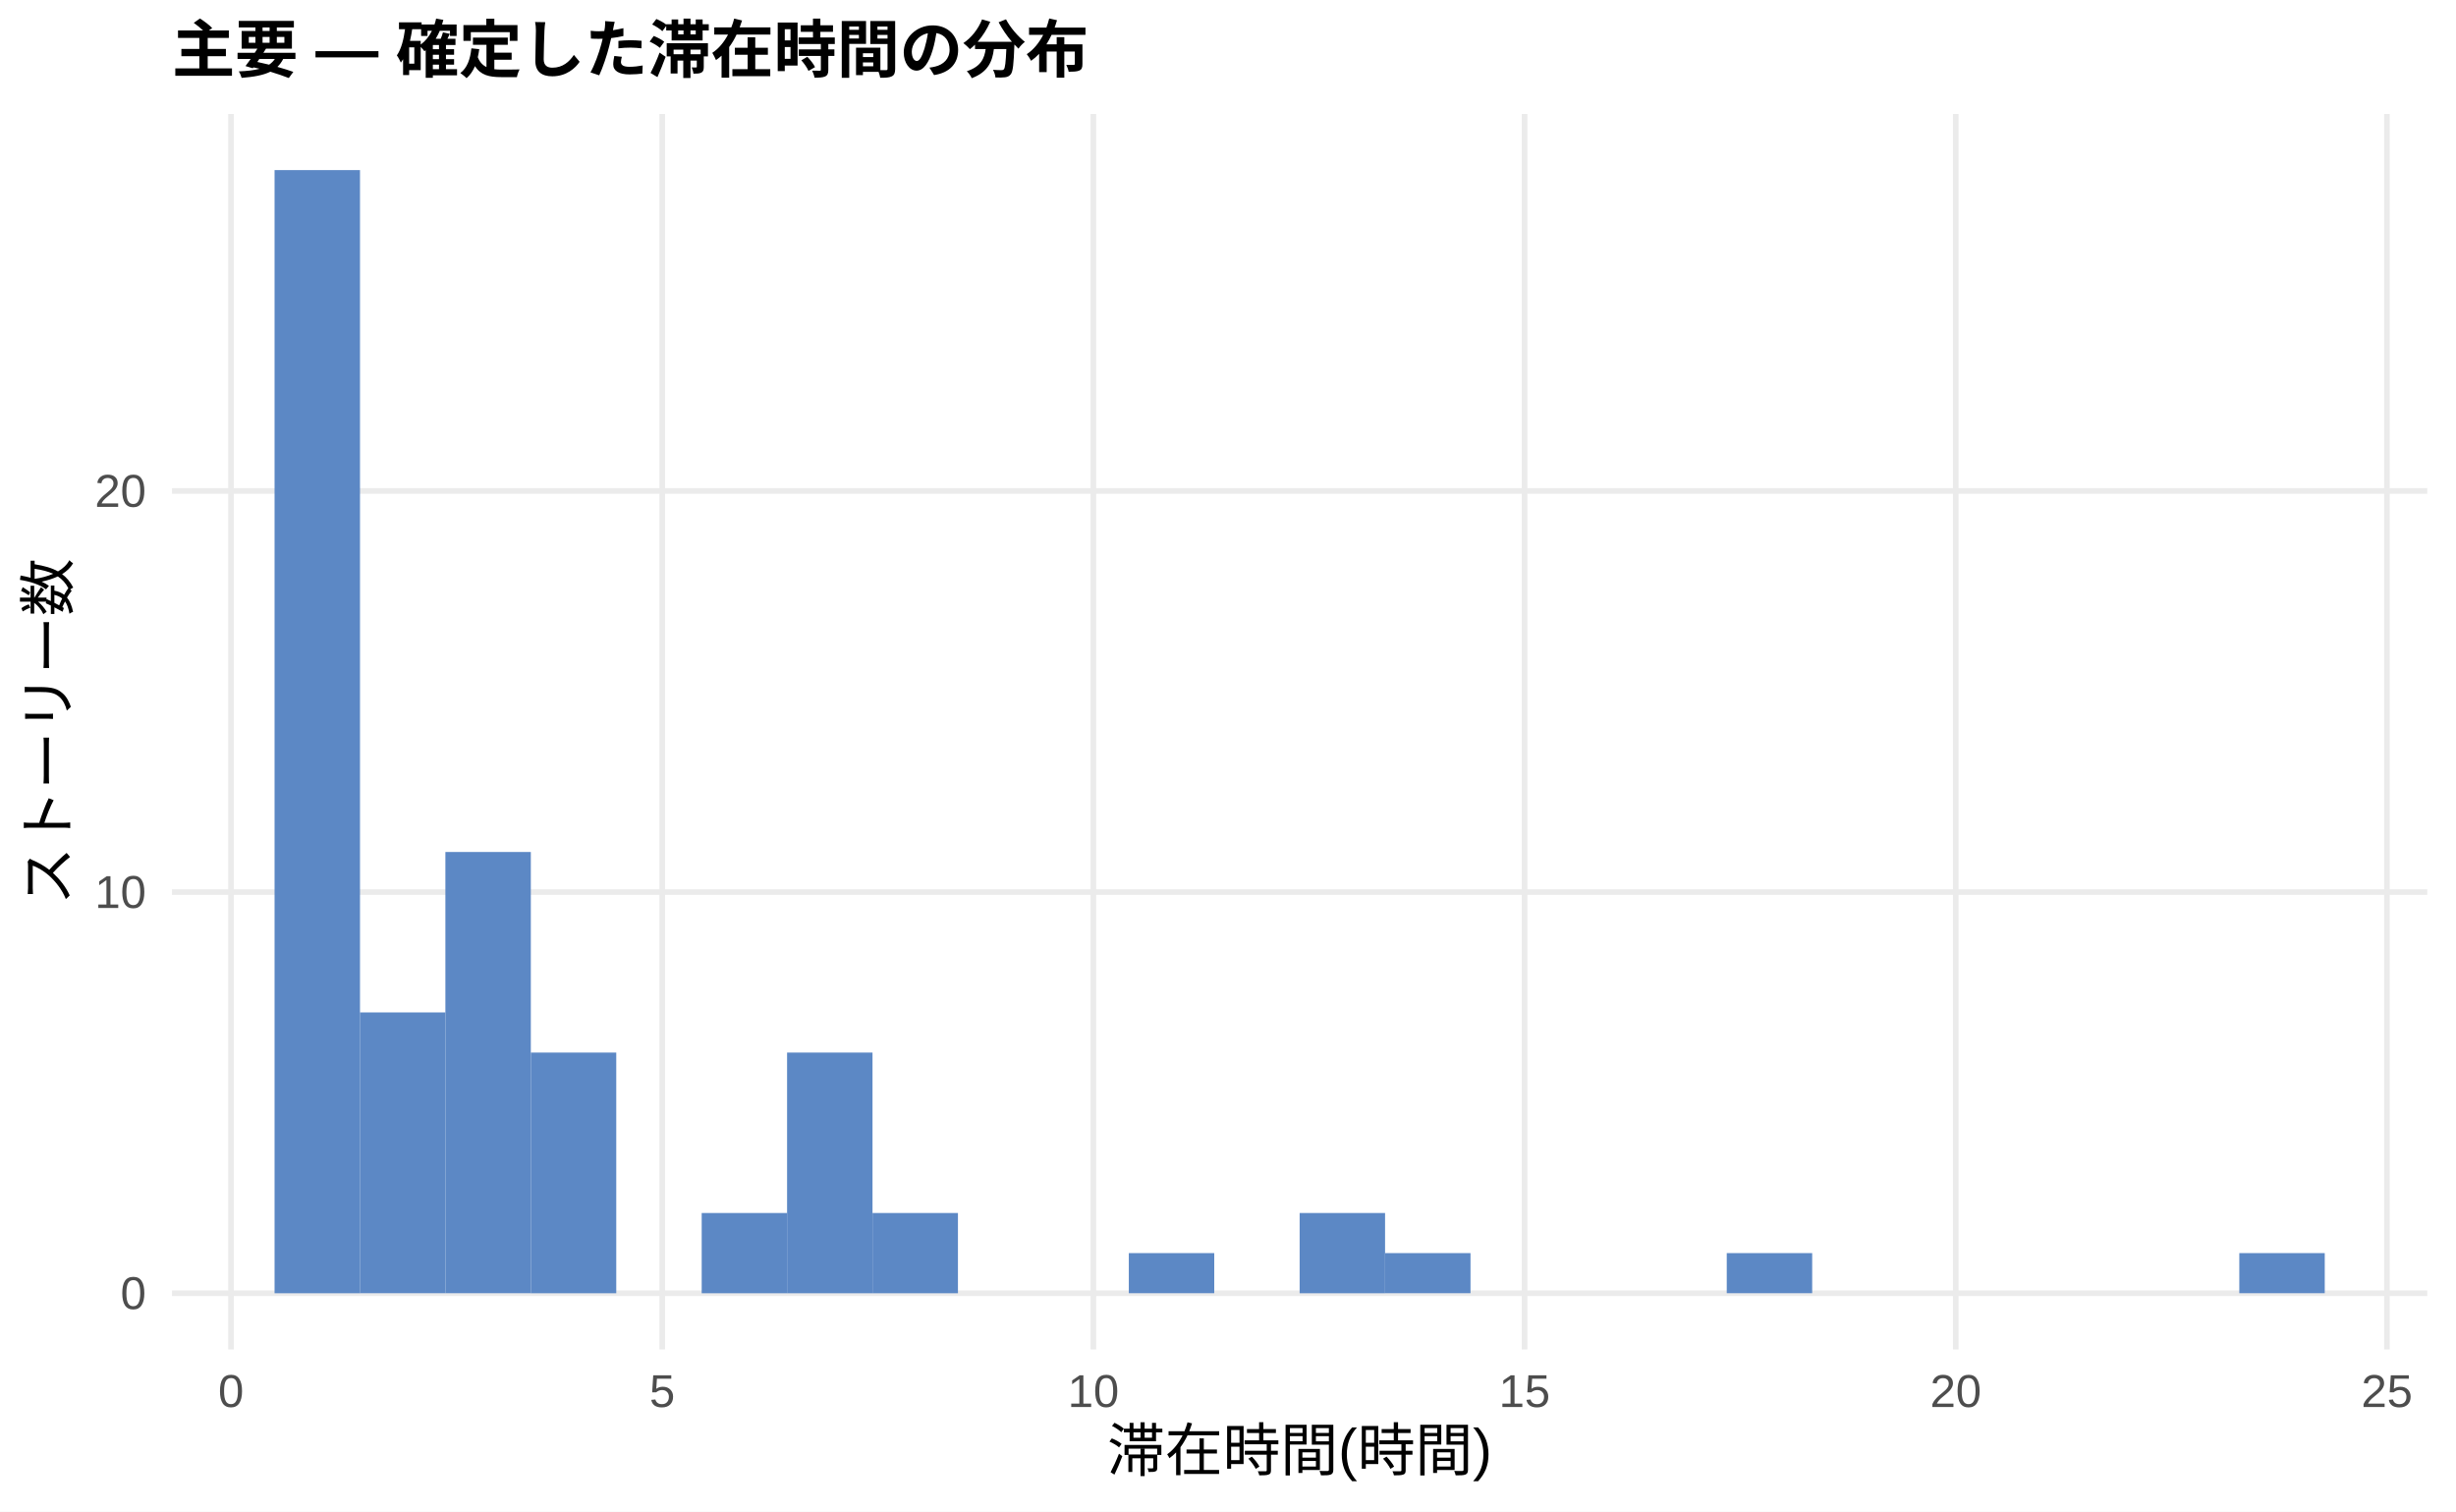
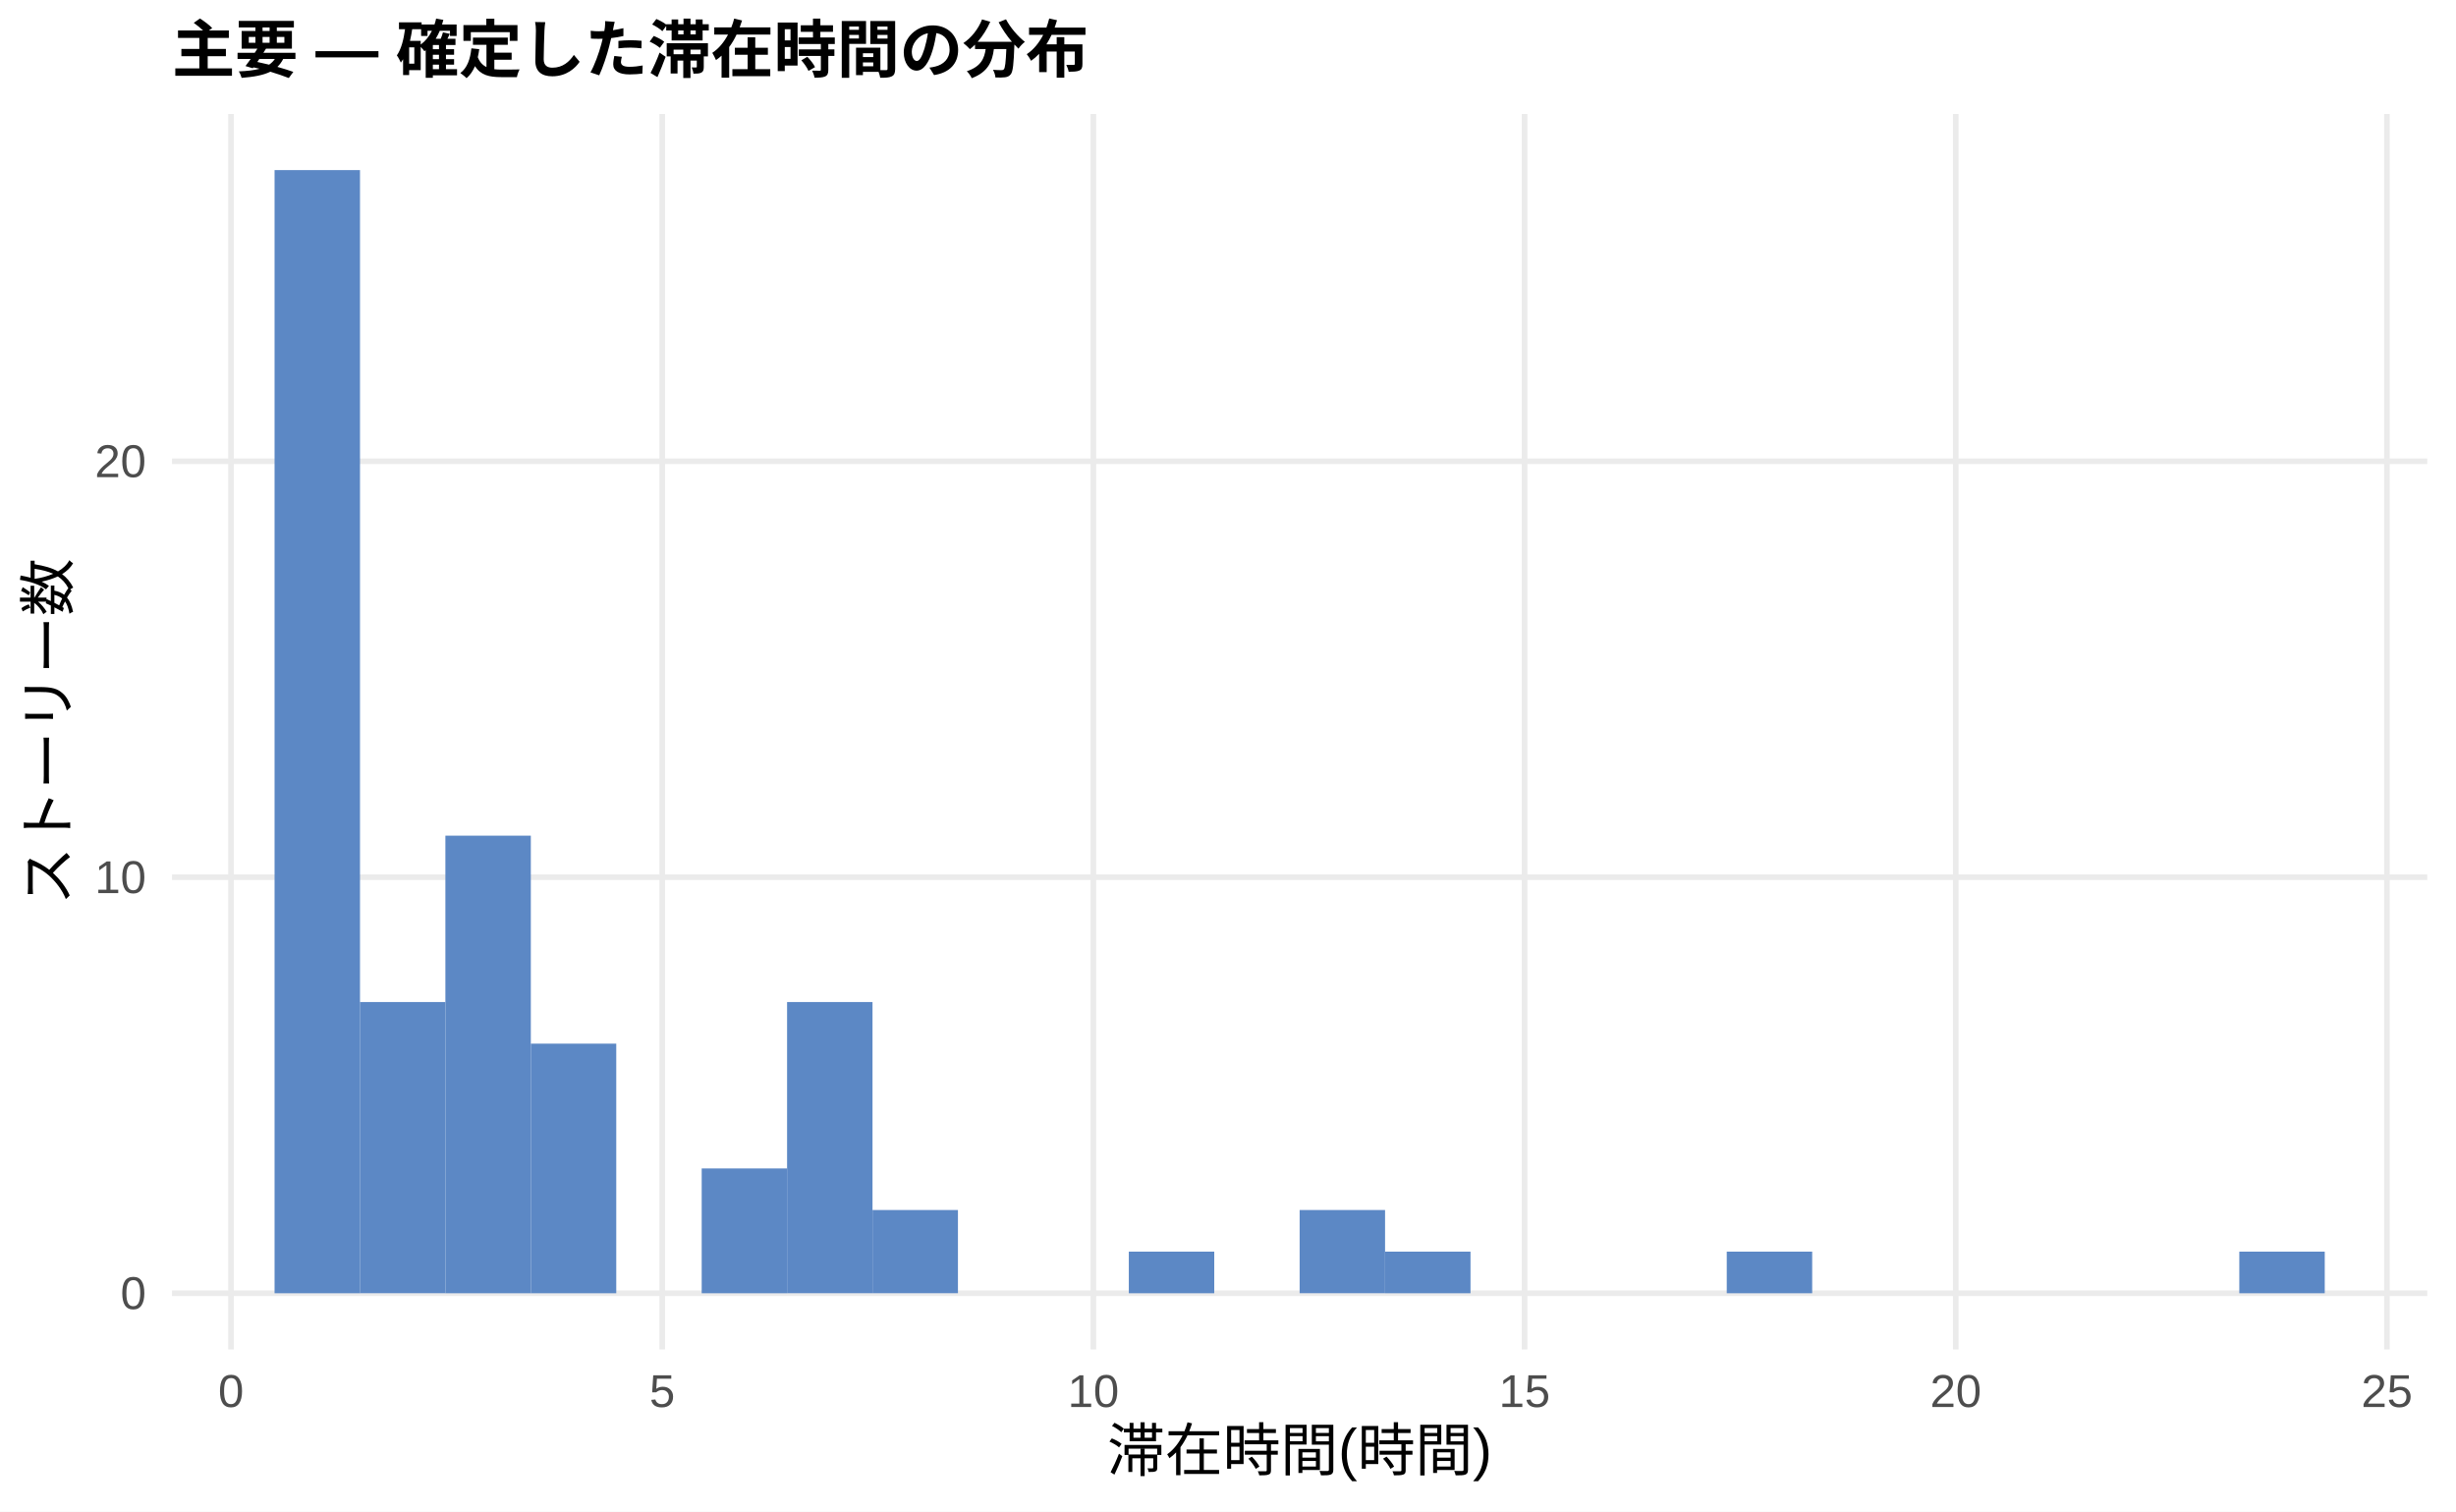
<svg xmlns="http://www.w3.org/2000/svg" width="468.00pt" height="288.00pt" viewBox="0 0 468.00 288.00">
  <g class="svglite">
    <defs>
      <style type="text/css">
    .svglite line, .svglite polyline, .svglite polygon, .svglite path, .svglite rect, .svglite circle {
      fill: none;
      stroke: #000000;
      stroke-linecap: round;
      stroke-linejoin: round;
      stroke-miterlimit: 10.00;
    }
    .svglite text {
      white-space: pre;
    }
    .svglite g.glyphgroup path {
      fill: inherit;
      stroke: none;
    }
  </style>
    </defs>
    <rect width="100%" height="100%" style="stroke: none; fill: #FFFFFF;" />
    <defs>
      <clipPath id="cpMC4wMHw0NjguMDB8MC4wMHwyODguMDA=">
        <rect x="0.00" y="0.00" width="468.00" height="288.00" />
      </clipPath>
    </defs>
    <g clip-path="url(#cpMC4wMHw0NjguMDB8MC4wMHwyODguMDA=)">
      <rect x="0.00" y="0.00" width="468.00" height="288.00" style="stroke-width: 1.07; stroke: none; fill: #FFFFFF;" />
    </g>
    <defs>
      <clipPath id="cpMzIuNzh8NDYyLjUyfDIxLjcxfDI1Ny4xMg==">
        <rect x="32.78" y="21.71" width="429.74" height="235.41" />
      </clipPath>
    </defs>
    <g clip-path="url(#cpMzIuNzh8NDYyLjUyfDIxLjcxfDI1Ny4xMg==)">
      <polyline points="32.78,246.42 462.52,246.42 " style="stroke-width: 1.07; stroke: #EBEBEB; stroke-linecap: butt;" />
-       <polyline points="32.78,169.98 462.52,169.98 " style="stroke-width: 1.07; stroke: #EBEBEB; stroke-linecap: butt;" />
-       <polyline points="32.78,93.55 462.52,93.55 " style="stroke-width: 1.07; stroke: #EBEBEB; stroke-linecap: butt;" />
+       <polyline points="32.78,167.15 462.52,167.15 " style="stroke-width: 1.07; stroke: #EBEBEB; stroke-linecap: butt;" />
+       <polyline points="32.78,87.89 462.52,87.89 " style="stroke-width: 1.07; stroke: #EBEBEB; stroke-linecap: butt;" />
      <polyline points="44.02,257.12 44.02,21.71 " style="stroke-width: 1.07; stroke: #EBEBEB; stroke-linecap: butt;" />
      <polyline points="126.19,257.12 126.19,21.71 " style="stroke-width: 1.07; stroke: #EBEBEB; stroke-linecap: butt;" />
      <polyline points="208.35,257.12 208.35,21.71 " style="stroke-width: 1.07; stroke: #EBEBEB; stroke-linecap: butt;" />
      <polyline points="290.51,257.12 290.51,21.71 " style="stroke-width: 1.07; stroke: #EBEBEB; stroke-linecap: butt;" />
      <polyline points="372.68,257.12 372.68,21.71 " style="stroke-width: 1.07; stroke: #EBEBEB; stroke-linecap: butt;" />
      <polyline points="454.84,257.12 454.84,21.71 " style="stroke-width: 1.07; stroke: #EBEBEB; stroke-linecap: butt;" />
      <rect x="52.32" y="32.41" width="16.28" height="214.01" style="stroke-width: 1.07; stroke: none; stroke-linecap: butt; stroke-linejoin: miter; fill: #5C88C5;" />
-       <rect x="68.59" y="192.91" width="16.28" height="53.50" style="stroke-width: 1.07; stroke: none; stroke-linecap: butt; stroke-linejoin: miter; fill: #5C88C5;" />
-       <rect x="84.87" y="162.34" width="16.28" height="84.07" style="stroke-width: 1.07; stroke: none; stroke-linecap: butt; stroke-linejoin: miter; fill: #5C88C5;" />
-       <rect x="101.15" y="200.56" width="16.28" height="45.86" style="stroke-width: 1.07; stroke: none; stroke-linecap: butt; stroke-linejoin: miter; fill: #5C88C5;" />
+       <rect x="68.59" y="190.93" width="16.28" height="55.48" style="stroke-width: 1.07; stroke: none; stroke-linecap: butt; stroke-linejoin: miter; fill: #5C88C5;" />
+       <rect x="84.87" y="159.23" width="16.28" height="87.19" style="stroke-width: 1.07; stroke: none; stroke-linecap: butt; stroke-linejoin: miter; fill: #5C88C5;" />
+       <rect x="101.15" y="198.86" width="16.28" height="47.56" style="stroke-width: 1.07; stroke: none; stroke-linecap: butt; stroke-linejoin: miter; fill: #5C88C5;" />
      <rect x="117.43" y="246.42" width="16.28" height="0.00" style="stroke-width: 1.07; stroke: none; stroke-linecap: butt; stroke-linejoin: miter; fill: #5C88C5;" />
-       <rect x="133.71" y="231.13" width="16.28" height="15.29" style="stroke-width: 1.07; stroke: none; stroke-linecap: butt; stroke-linejoin: miter; fill: #5C88C5;" />
-       <rect x="149.98" y="200.56" width="16.28" height="45.86" style="stroke-width: 1.07; stroke: none; stroke-linecap: butt; stroke-linejoin: miter; fill: #5C88C5;" />
-       <rect x="166.26" y="231.13" width="16.28" height="15.29" style="stroke-width: 1.07; stroke: none; stroke-linecap: butt; stroke-linejoin: miter; fill: #5C88C5;" />
+       <rect x="133.71" y="222.64" width="16.28" height="23.78" style="stroke-width: 1.07; stroke: none; stroke-linecap: butt; stroke-linejoin: miter; fill: #5C88C5;" />
+       <rect x="149.98" y="190.93" width="16.28" height="55.48" style="stroke-width: 1.07; stroke: none; stroke-linecap: butt; stroke-linejoin: miter; fill: #5C88C5;" />
+       <rect x="166.26" y="230.56" width="16.28" height="15.85" style="stroke-width: 1.07; stroke: none; stroke-linecap: butt; stroke-linejoin: miter; fill: #5C88C5;" />
      <rect x="182.54" y="246.42" width="16.28" height="0.00" style="stroke-width: 1.07; stroke: none; stroke-linecap: butt; stroke-linejoin: miter; fill: #5C88C5;" />
      <rect x="198.82" y="246.42" width="16.28" height="0.00" style="stroke-width: 1.07; stroke: none; stroke-linecap: butt; stroke-linejoin: miter; fill: #5C88C5;" />
-       <rect x="215.10" y="238.77" width="16.28" height="7.64" style="stroke-width: 1.07; stroke: none; stroke-linecap: butt; stroke-linejoin: miter; fill: #5C88C5;" />
+       <rect x="215.10" y="238.49" width="16.28" height="7.93" style="stroke-width: 1.07; stroke: none; stroke-linecap: butt; stroke-linejoin: miter; fill: #5C88C5;" />
      <rect x="231.37" y="246.42" width="16.28" height="0.00" style="stroke-width: 1.07; stroke: none; stroke-linecap: butt; stroke-linejoin: miter; fill: #5C88C5;" />
-       <rect x="247.65" y="231.13" width="16.28" height="15.29" style="stroke-width: 1.07; stroke: none; stroke-linecap: butt; stroke-linejoin: miter; fill: #5C88C5;" />
-       <rect x="263.93" y="238.77" width="16.28" height="7.64" style="stroke-width: 1.07; stroke: none; stroke-linecap: butt; stroke-linejoin: miter; fill: #5C88C5;" />
+       <rect x="247.65" y="230.56" width="16.28" height="15.85" style="stroke-width: 1.07; stroke: none; stroke-linecap: butt; stroke-linejoin: miter; fill: #5C88C5;" />
+       <rect x="263.93" y="238.49" width="16.28" height="7.93" style="stroke-width: 1.07; stroke: none; stroke-linecap: butt; stroke-linejoin: miter; fill: #5C88C5;" />
      <rect x="280.21" y="246.42" width="16.28" height="0.00" style="stroke-width: 1.07; stroke: none; stroke-linecap: butt; stroke-linejoin: miter; fill: #5C88C5;" />
      <rect x="296.49" y="246.42" width="16.28" height="0.00" style="stroke-width: 1.07; stroke: none; stroke-linecap: butt; stroke-linejoin: miter; fill: #5C88C5;" />
      <rect x="312.76" y="246.42" width="16.28" height="0.00" style="stroke-width: 1.07; stroke: none; stroke-linecap: butt; stroke-linejoin: miter; fill: #5C88C5;" />
-       <rect x="329.04" y="238.77" width="16.28" height="7.64" style="stroke-width: 1.07; stroke: none; stroke-linecap: butt; stroke-linejoin: miter; fill: #5C88C5;" />
+       <rect x="329.04" y="238.49" width="16.28" height="7.93" style="stroke-width: 1.07; stroke: none; stroke-linecap: butt; stroke-linejoin: miter; fill: #5C88C5;" />
      <rect x="345.32" y="246.42" width="16.28" height="0.00" style="stroke-width: 1.07; stroke: none; stroke-linecap: butt; stroke-linejoin: miter; fill: #5C88C5;" />
      <rect x="361.60" y="246.42" width="16.28" height="0.00" style="stroke-width: 1.07; stroke: none; stroke-linecap: butt; stroke-linejoin: miter; fill: #5C88C5;" />
      <rect x="377.87" y="246.42" width="16.28" height="0.00" style="stroke-width: 1.07; stroke: none; stroke-linecap: butt; stroke-linejoin: miter; fill: #5C88C5;" />
      <rect x="394.15" y="246.42" width="16.28" height="0.00" style="stroke-width: 1.07; stroke: none; stroke-linecap: butt; stroke-linejoin: miter; fill: #5C88C5;" />
      <rect x="410.43" y="246.42" width="16.28" height="0.00" style="stroke-width: 1.07; stroke: none; stroke-linecap: butt; stroke-linejoin: miter; fill: #5C88C5;" />
-       <rect x="426.71" y="238.77" width="16.28" height="7.64" style="stroke-width: 1.07; stroke: none; stroke-linecap: butt; stroke-linejoin: miter; fill: #5C88C5;" />
+       <rect x="426.71" y="238.49" width="16.28" height="7.93" style="stroke-width: 1.07; stroke: none; stroke-linecap: butt; stroke-linejoin: miter; fill: #5C88C5;" />
    </g>
    <g clip-path="url(#cpMC4wMHw0NjguMDB8MC4wMHwyODguMDA=)">
      <text x="27.85" y="249.44" text-anchor="end" style="font-size: 8.80px;fill: #4D4D4D; font-family: &quot;Liberation Sans&quot;;" textLength="4.89px" lengthAdjust="spacingAndGlyphs">0</text>
-       <text x="27.85" y="173.01" text-anchor="end" style="font-size: 8.80px;fill: #4D4D4D; font-family: &quot;Liberation Sans&quot;;" textLength="9.78px" lengthAdjust="spacingAndGlyphs">10</text>
-       <text x="27.85" y="96.58" text-anchor="end" style="font-size: 8.80px;fill: #4D4D4D; font-family: &quot;Liberation Sans&quot;;" textLength="9.78px" lengthAdjust="spacingAndGlyphs">20</text>
+       <text x="27.85" y="170.18" text-anchor="end" style="font-size: 8.80px;fill: #4D4D4D; font-family: &quot;Liberation Sans&quot;;" textLength="9.78px" lengthAdjust="spacingAndGlyphs">10</text>
+       <text x="27.85" y="90.92" text-anchor="end" style="font-size: 8.80px;fill: #4D4D4D; font-family: &quot;Liberation Sans&quot;;" textLength="9.78px" lengthAdjust="spacingAndGlyphs">20</text>
      <text x="44.02" y="268.10" text-anchor="middle" style="font-size: 8.80px;fill: #4D4D4D; font-family: &quot;Liberation Sans&quot;;" textLength="4.89px" lengthAdjust="spacingAndGlyphs">0</text>
      <text x="126.19" y="268.10" text-anchor="middle" style="font-size: 8.80px;fill: #4D4D4D; font-family: &quot;Liberation Sans&quot;;" textLength="4.89px" lengthAdjust="spacingAndGlyphs">5</text>
      <text x="208.35" y="268.10" text-anchor="middle" style="font-size: 8.80px;fill: #4D4D4D; font-family: &quot;Liberation Sans&quot;;" textLength="9.78px" lengthAdjust="spacingAndGlyphs">10</text>
      <text x="290.51" y="268.10" text-anchor="middle" style="font-size: 8.80px;fill: #4D4D4D; font-family: &quot;Liberation Sans&quot;;" textLength="9.78px" lengthAdjust="spacingAndGlyphs">15</text>
      <text x="372.68" y="268.10" text-anchor="middle" style="font-size: 8.80px;fill: #4D4D4D; font-family: &quot;Liberation Sans&quot;;" textLength="9.78px" lengthAdjust="spacingAndGlyphs">20</text>
      <text x="454.84" y="268.10" text-anchor="middle" style="font-size: 8.80px;fill: #4D4D4D; font-family: &quot;Liberation Sans&quot;;" textLength="9.78px" lengthAdjust="spacingAndGlyphs">25</text>
      <text x="247.65" y="280.24" text-anchor="middle" style="font-size: 11.00px; font-family: &quot;Liberation Sans&quot;;" textLength="73.31px" lengthAdjust="spacingAndGlyphs">滞在時間(時間)</text>
      <text transform="translate(13.05,139.41) rotate(-90)" text-anchor="middle" style="font-size: 11.00px; font-family: &quot;Liberation Sans&quot;;" textLength="66.00px" lengthAdjust="spacingAndGlyphs">ストーリー数</text>
      <text x="32.78" y="13.74" style="font-size: 12.00px; font-weight: bold; font-family: &quot;Liberation Sans&quot;;" textLength="174.66px" lengthAdjust="spacingAndGlyphs">主要 — 確定した滞在時間の分布</text>
    </g>
  </g>
</svg>
